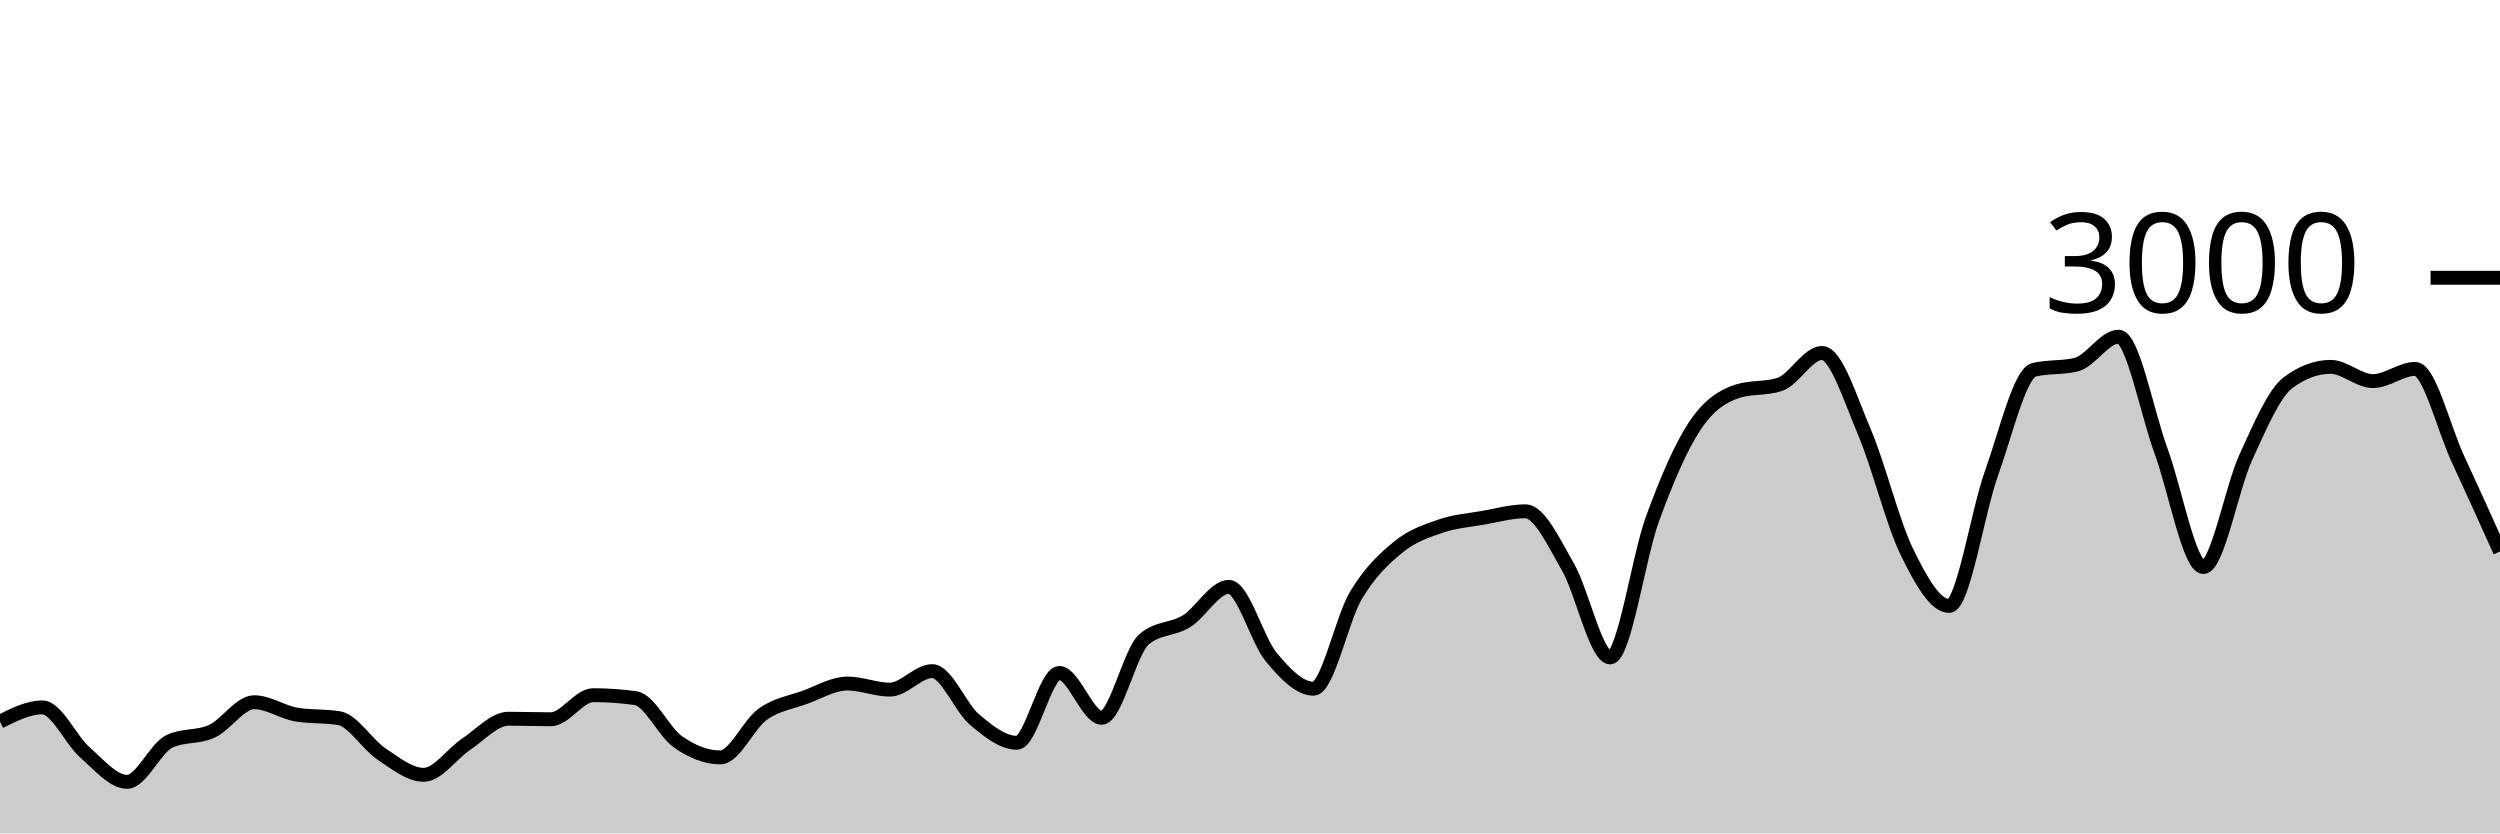
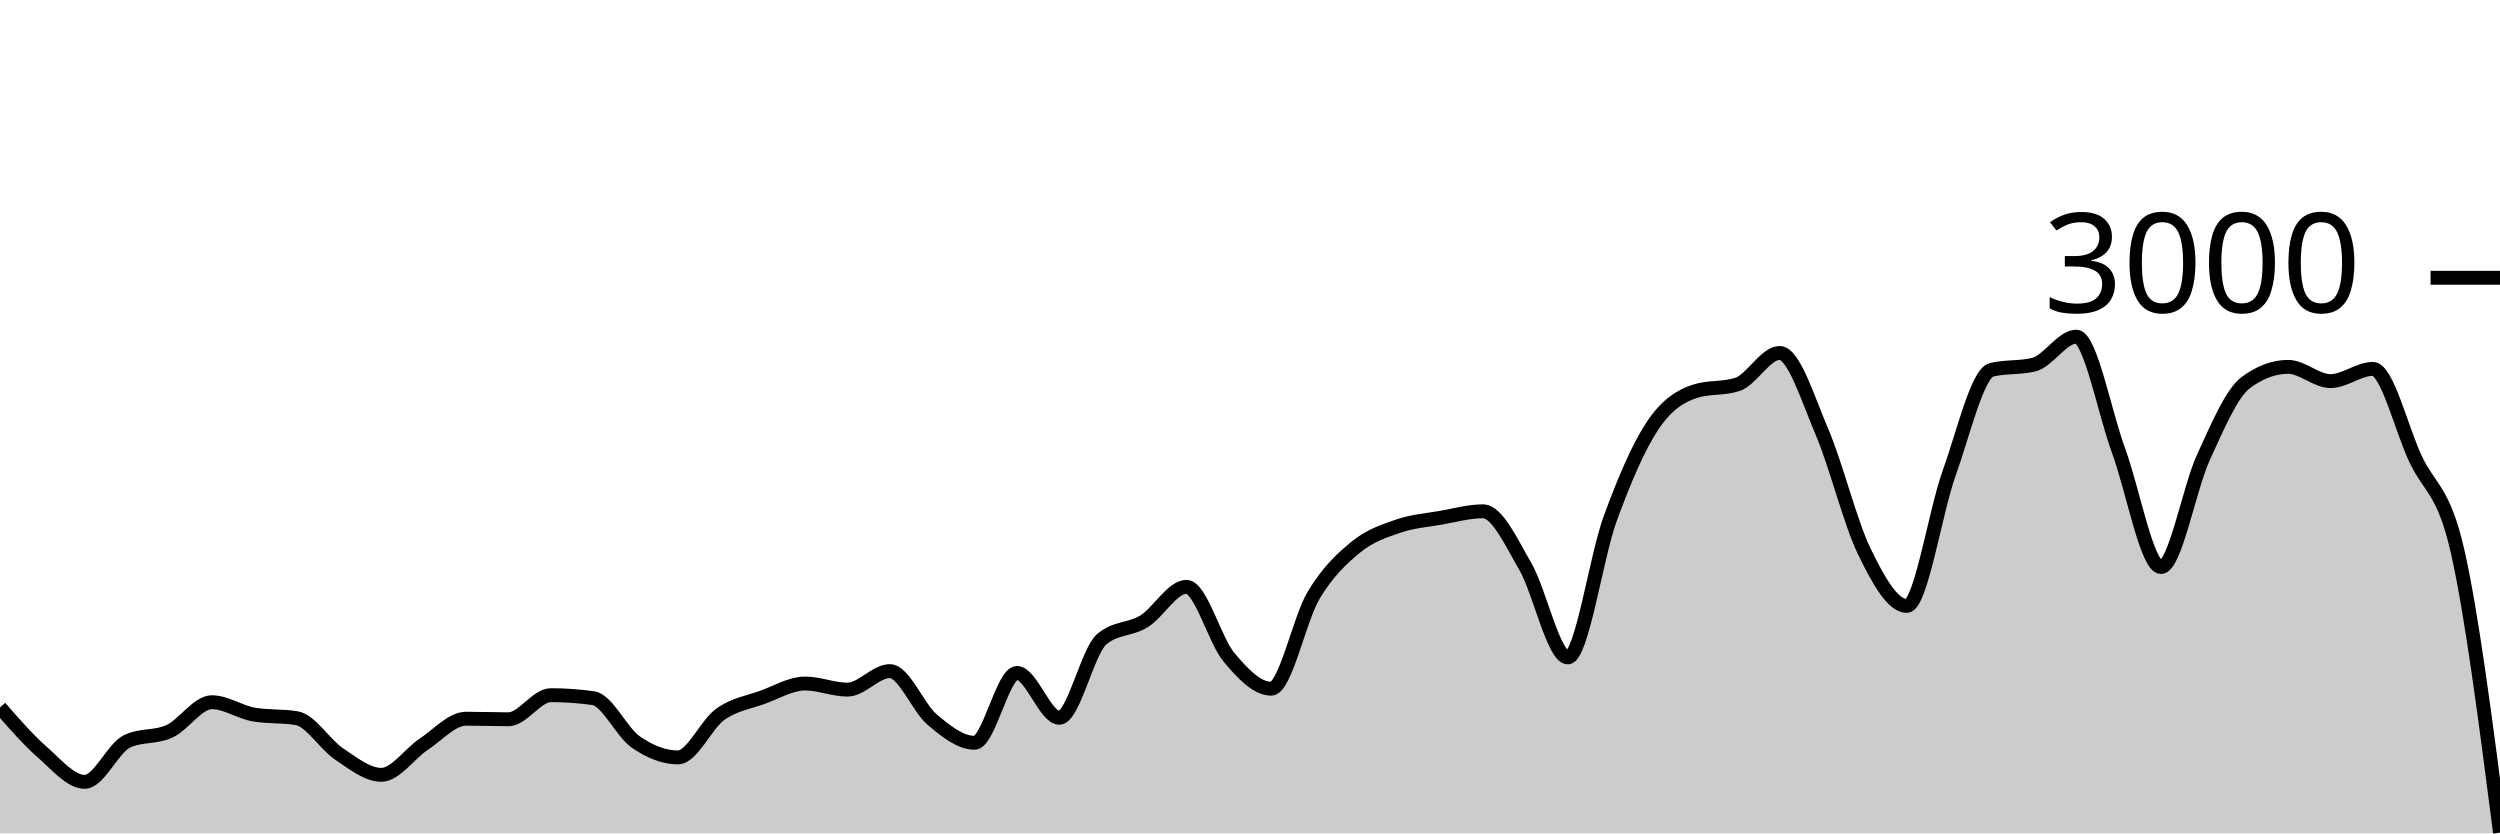
<svg xmlns="http://www.w3.org/2000/svg" viewBox="0 0 180 60">
  <g transform="translate(0,20)">
-     <path class="area" fill="rgba(0, 0, 0, 0.2)" d="M0,31.96C1.017,31.447,2.034,30.933,3.051,30.933C4.068,30.933,5.085,33.267,6.102,34.16C7.119,35.053,8.136,36.293,9.153,36.293C10.169,36.293,11.186,33.853,12.203,33.373C13.22,32.893,14.237,33.122,15.254,32.653C16.271,32.184,17.288,30.56,18.305,30.56C19.322,30.56,20.339,31.284,21.356,31.453C22.373,31.622,23.39,31.538,24.407,31.707C25.424,31.876,26.441,33.6,27.458,34.28C28.475,34.96,29.492,35.787,30.508,35.787C31.525,35.787,32.542,34.26,33.559,33.587C34.576,32.913,35.593,31.747,36.61,31.747C37.627,31.747,38.644,31.787,39.661,31.787C40.678,31.787,41.695,30.053,42.712,30.053C43.729,30.053,44.746,30.124,45.763,30.267C46.78,30.409,47.797,32.702,48.814,33.413C49.831,34.124,50.847,34.533,51.864,34.533C52.881,34.533,53.898,32.149,54.915,31.427C55.932,30.704,56.949,30.569,57.966,30.2C58.983,29.831,60,29.213,61.017,29.213C62.034,29.213,63.051,29.653,64.068,29.653C65.085,29.653,66.102,28.32,67.119,28.32C68.136,28.32,69.153,30.953,70.169,31.813C71.186,32.673,72.203,33.48,73.22,33.48C74.237,33.48,75.254,28.453,76.271,28.453C77.288,28.453,78.305,31.68,79.322,31.68C80.339,31.68,81.356,26.889,82.373,26.027C83.39,25.164,84.407,25.362,85.424,24.733C86.441,24.104,87.458,22.253,88.475,22.253C89.492,22.253,90.508,26.084,91.525,27.307C92.542,28.529,93.559,29.587,94.576,29.587C95.593,29.587,96.61,24.567,97.627,22.867C98.644,21.167,99.661,20.218,100.678,19.387C101.695,18.556,102.712,18.231,103.729,17.88C104.746,17.529,105.763,17.458,106.78,17.28C107.797,17.102,108.814,16.813,109.831,16.813C110.847,16.813,111.864,19.047,112.881,20.8C113.898,22.553,114.915,27.333,115.932,27.333C116.949,27.333,117.966,20.127,118.983,17.347C120,14.567,121.017,12.182,122.034,10.653C123.051,9.124,124.068,8.502,125.085,8.173C126.102,7.844,127.119,8.009,128.136,7.68C129.153,7.351,130.169,5.413,131.186,5.413C132.203,5.413,133.22,8.722,134.237,11.107C135.254,13.491,136.271,17.633,137.288,19.72C138.305,21.807,139.322,23.627,140.339,23.627C141.356,23.627,142.373,16.9,143.39,14.067C144.407,11.233,145.424,6.876,146.441,6.627C147.458,6.378,148.475,6.502,149.492,6.253C150.508,6.004,151.525,4.24,152.542,4.24C153.559,4.24,154.576,9.702,155.593,12.467C156.61,15.231,157.627,20.827,158.644,20.827C159.661,20.827,160.678,15.147,161.695,12.933C162.712,10.72,163.729,8.302,164.746,7.547C165.763,6.791,166.78,6.413,167.797,6.413C168.814,6.413,169.831,7.44,170.847,7.44C171.864,7.44,172.881,6.56,173.898,6.56C174.915,6.56,175.932,10.809,176.949,13C177.966,15.191,178.983,17.449,180,19.707L180,40C178.983,40,177.966,40,176.949,40C175.932,40,174.915,40,173.898,40C172.881,40,171.864,40,170.847,40C169.831,40,168.814,40,167.797,40C166.78,40,165.763,40,164.746,40C163.729,40,162.712,40,161.695,40C160.678,40,159.661,40,158.644,40C157.627,40,156.61,40,155.593,40C154.576,40,153.559,40,152.542,40C151.525,40,150.508,40,149.492,40C148.475,40,147.458,40,146.441,40C145.424,40,144.407,40,143.39,40C142.373,40,141.356,40,140.339,40C139.322,40,138.305,40,137.288,40C136.271,40,135.254,40,134.237,40C133.22,40,132.203,40,131.186,40C130.169,40,129.153,40,128.136,40C127.119,40,126.102,40,125.085,40C124.068,40,123.051,40,122.034,40C121.017,40,120,40,118.983,40C117.966,40,116.949,40,115.932,40C114.915,40,113.898,40,112.881,40C111.864,40,110.847,40,109.831,40C108.814,40,107.797,40,106.78,40C105.763,40,104.746,40,103.729,40C102.712,40,101.695,40,100.678,40C99.661,40,98.644,40,97.627,40C96.61,40,95.593,40,94.576,40C93.559,40,92.542,40,91.525,40C90.508,40,89.492,40,88.475,40C87.458,40,86.441,40,85.424,40C84.407,40,83.39,40,82.373,40C81.356,40,80.339,40,79.322,40C78.305,40,77.288,40,76.271,40C75.254,40,74.237,40,73.22,40C72.203,40,71.186,40,70.169,40C69.153,40,68.136,40,67.119,40C66.102,40,65.085,40,64.068,40C63.051,40,62.034,40,61.017,40C60,40,58.983,40,57.966,40C56.949,40,55.932,40,54.915,40C53.898,40,52.881,40,51.864,40C50.847,40,49.831,40,48.814,40C47.797,40,46.78,40,45.763,40C44.746,40,43.729,40,42.712,40C41.695,40,40.678,40,39.661,40C38.644,40,37.627,40,36.61,40C35.593,40,34.576,40,33.559,40C32.542,40,31.525,40,30.508,40C29.492,40,28.475,40,27.458,40C26.441,40,25.424,40,24.407,40C23.39,40,22.373,40,21.356,40C20.339,40,19.322,40,18.305,40C17.288,40,16.271,40,15.254,40C14.237,40,13.22,40,12.203,40C11.186,40,10.169,40,9.153,40C8.136,40,7.119,40,6.102,40C5.085,40,4.068,40,3.051,40C2.034,40,1.017,40,0,40Z" />
-     <path class="line" stroke="black" fill="none" d="M0,31.96C1.017,31.447,2.034,30.933,3.051,30.933C4.068,30.933,5.085,33.267,6.102,34.16C7.119,35.053,8.136,36.293,9.153,36.293C10.169,36.293,11.186,33.853,12.203,33.373C13.22,32.893,14.237,33.122,15.254,32.653C16.271,32.184,17.288,30.56,18.305,30.56C19.322,30.56,20.339,31.284,21.356,31.453C22.373,31.622,23.39,31.538,24.407,31.707C25.424,31.876,26.441,33.6,27.458,34.28C28.475,34.96,29.492,35.787,30.508,35.787C31.525,35.787,32.542,34.26,33.559,33.587C34.576,32.913,35.593,31.747,36.61,31.747C37.627,31.747,38.644,31.787,39.661,31.787C40.678,31.787,41.695,30.053,42.712,30.053C43.729,30.053,44.746,30.124,45.763,30.267C46.78,30.409,47.797,32.702,48.814,33.413C49.831,34.124,50.847,34.533,51.864,34.533C52.881,34.533,53.898,32.149,54.915,31.427C55.932,30.704,56.949,30.569,57.966,30.2C58.983,29.831,60,29.213,61.017,29.213C62.034,29.213,63.051,29.653,64.068,29.653C65.085,29.653,66.102,28.32,67.119,28.32C68.136,28.32,69.153,30.953,70.169,31.813C71.186,32.673,72.203,33.48,73.22,33.48C74.237,33.48,75.254,28.453,76.271,28.453C77.288,28.453,78.305,31.68,79.322,31.68C80.339,31.68,81.356,26.889,82.373,26.027C83.39,25.164,84.407,25.362,85.424,24.733C86.441,24.104,87.458,22.253,88.475,22.253C89.492,22.253,90.508,26.084,91.525,27.307C92.542,28.529,93.559,29.587,94.576,29.587C95.593,29.587,96.61,24.567,97.627,22.867C98.644,21.167,99.661,20.218,100.678,19.387C101.695,18.556,102.712,18.231,103.729,17.88C104.746,17.529,105.763,17.458,106.78,17.28C107.797,17.102,108.814,16.813,109.831,16.813C110.847,16.813,111.864,19.047,112.881,20.8C113.898,22.553,114.915,27.333,115.932,27.333C116.949,27.333,117.966,20.127,118.983,17.347C120,14.567,121.017,12.182,122.034,10.653C123.051,9.124,124.068,8.502,125.085,8.173C126.102,7.844,127.119,8.009,128.136,7.68C129.153,7.351,130.169,5.413,131.186,5.413C132.203,5.413,133.22,8.722,134.237,11.107C135.254,13.491,136.271,17.633,137.288,19.72C138.305,21.807,139.322,23.627,140.339,23.627C141.356,23.627,142.373,16.9,143.39,14.067C144.407,11.233,145.424,6.876,146.441,6.627C147.458,6.378,148.475,6.502,149.492,6.253C150.508,6.004,151.525,4.24,152.542,4.24C153.559,4.24,154.576,9.702,155.593,12.467C156.61,15.231,157.627,20.827,158.644,20.827C159.661,20.827,160.678,15.147,161.695,12.933C162.712,10.72,163.729,8.302,164.746,7.547C165.763,6.791,166.78,6.413,167.797,6.413C168.814,6.413,169.831,7.44,170.847,7.44C171.864,7.44,172.881,6.56,173.898,6.56C174.915,6.56,175.932,10.809,176.949,13C177.966,15.191,178.983,17.449,180,19.707" />
+     <path class="area" fill="rgba(0, 0, 0, 0.2)" d="M0,30.933C1.017,32.1,2.034,33.267,3.051,34.16C4.068,35.053,5.085,36.293,6.102,36.293C7.119,36.293,8.136,33.853,9.153,33.373C10.169,32.893,11.186,33.122,12.203,32.653C13.22,32.184,14.237,30.56,15.254,30.56C16.271,30.56,17.288,31.284,18.305,31.453C19.322,31.622,20.339,31.538,21.356,31.707C22.373,31.876,23.39,33.6,24.407,34.28C25.424,34.96,26.441,35.787,27.458,35.787C28.475,35.787,29.492,34.26,30.508,33.587C31.525,32.913,32.542,31.747,33.559,31.747C34.576,31.747,35.593,31.787,36.61,31.787C37.627,31.787,38.644,30.053,39.661,30.053C40.678,30.053,41.695,30.124,42.712,30.267C43.729,30.409,44.746,32.702,45.763,33.413C46.78,34.124,47.797,34.533,48.814,34.533C49.831,34.533,50.847,32.149,51.864,31.427C52.881,30.704,53.898,30.569,54.915,30.2C55.932,29.831,56.949,29.213,57.966,29.213C58.983,29.213,60,29.653,61.017,29.653C62.034,29.653,63.051,28.32,64.068,28.32C65.085,28.32,66.102,30.953,67.119,31.813C68.136,32.673,69.153,33.48,70.169,33.48C71.186,33.48,72.203,28.453,73.22,28.453C74.237,28.453,75.254,31.68,76.271,31.68C77.288,31.68,78.305,26.889,79.322,26.027C80.339,25.164,81.356,25.362,82.373,24.733C83.39,24.104,84.407,22.253,85.424,22.253C86.441,22.253,87.458,26.084,88.475,27.307C89.492,28.529,90.508,29.587,91.525,29.587C92.542,29.587,93.559,24.567,94.576,22.867C95.593,21.167,96.61,20.218,97.627,19.387C98.644,18.556,99.661,18.231,100.678,17.88C101.695,17.529,102.712,17.458,103.729,17.28C104.746,17.102,105.763,16.813,106.78,16.813C107.797,16.813,108.814,19.047,109.831,20.8C110.847,22.553,111.864,27.333,112.881,27.333C113.898,27.333,114.915,20.127,115.932,17.347C116.949,14.567,117.966,12.182,118.983,10.653C120,9.124,121.017,8.502,122.034,8.173C123.051,7.844,124.068,8.009,125.085,7.68C126.102,7.351,127.119,5.413,128.136,5.413C129.153,5.413,130.169,8.722,131.186,11.107C132.203,13.491,133.22,17.633,134.237,19.72C135.254,21.807,136.271,23.627,137.288,23.627C138.305,23.627,139.322,16.9,140.339,14.067C141.356,11.233,142.373,6.876,143.39,6.627C144.407,6.378,145.424,6.502,146.441,6.253C147.458,6.004,148.475,4.24,149.492,4.24C150.508,4.24,151.525,9.702,152.542,12.467C153.559,15.231,154.576,20.827,155.593,20.827C156.61,20.827,157.627,15.147,158.644,12.933C159.661,10.72,160.678,8.302,161.695,7.547C162.712,6.791,163.729,6.413,164.746,6.413C165.763,6.413,166.78,7.44,167.797,7.44C168.814,7.44,169.831,6.56,170.847,6.56C171.864,6.56,172.881,10.809,173.898,13C174.915,15.191,175.932,15.236,176.949,19.707C177.966,24.178,178.983,32.062,180,39.947L180,40C178.983,40,177.966,40,176.949,40C175.932,40,174.915,40,173.898,40C172.881,40,171.864,40,170.847,40C169.831,40,168.814,40,167.797,40C166.78,40,165.763,40,164.746,40C163.729,40,162.712,40,161.695,40C160.678,40,159.661,40,158.644,40C157.627,40,156.61,40,155.593,40C154.576,40,153.559,40,152.542,40C151.525,40,150.508,40,149.492,40C148.475,40,147.458,40,146.441,40C145.424,40,144.407,40,143.39,40C142.373,40,141.356,40,140.339,40C139.322,40,138.305,40,137.288,40C136.271,40,135.254,40,134.237,40C133.22,40,132.203,40,131.186,40C130.169,40,129.153,40,128.136,40C127.119,40,126.102,40,125.085,40C124.068,40,123.051,40,122.034,40C121.017,40,120,40,118.983,40C117.966,40,116.949,40,115.932,40C114.915,40,113.898,40,112.881,40C111.864,40,110.847,40,109.831,40C108.814,40,107.797,40,106.78,40C105.763,40,104.746,40,103.729,40C102.712,40,101.695,40,100.678,40C99.661,40,98.644,40,97.627,40C96.61,40,95.593,40,94.576,40C93.559,40,92.542,40,91.525,40C90.508,40,89.492,40,88.475,40C87.458,40,86.441,40,85.424,40C84.407,40,83.39,40,82.373,40C81.356,40,80.339,40,79.322,40C78.305,40,77.288,40,76.271,40C75.254,40,74.237,40,73.22,40C72.203,40,71.186,40,70.169,40C69.153,40,68.136,40,67.119,40C66.102,40,65.085,40,64.068,40C63.051,40,62.034,40,61.017,40C60,40,58.983,40,57.966,40C56.949,40,55.932,40,54.915,40C53.898,40,52.881,40,51.864,40C50.847,40,49.831,40,48.814,40C47.797,40,46.78,40,45.763,40C44.746,40,43.729,40,42.712,40C41.695,40,40.678,40,39.661,40C38.644,40,37.627,40,36.61,40C35.593,40,34.576,40,33.559,40C32.542,40,31.525,40,30.508,40C29.492,40,28.475,40,27.458,40C26.441,40,25.424,40,24.407,40C23.39,40,22.373,40,21.356,40C20.339,40,19.322,40,18.305,40C17.288,40,16.271,40,15.254,40C14.237,40,13.22,40,12.203,40C11.186,40,10.169,40,9.153,40C8.136,40,7.119,40,6.102,40C5.085,40,4.068,40,3.051,40C2.034,40,1.017,40,0,40Z" />
+     <path class="line" stroke="black" fill="none" d="M0,30.933C1.017,32.1,2.034,33.267,3.051,34.16C4.068,35.053,5.085,36.293,6.102,36.293C7.119,36.293,8.136,33.853,9.153,33.373C10.169,32.893,11.186,33.122,12.203,32.653C13.22,32.184,14.237,30.56,15.254,30.56C16.271,30.56,17.288,31.284,18.305,31.453C19.322,31.622,20.339,31.538,21.356,31.707C22.373,31.876,23.39,33.6,24.407,34.28C25.424,34.96,26.441,35.787,27.458,35.787C28.475,35.787,29.492,34.26,30.508,33.587C31.525,32.913,32.542,31.747,33.559,31.747C34.576,31.747,35.593,31.787,36.61,31.787C37.627,31.787,38.644,30.053,39.661,30.053C40.678,30.053,41.695,30.124,42.712,30.267C43.729,30.409,44.746,32.702,45.763,33.413C46.78,34.124,47.797,34.533,48.814,34.533C49.831,34.533,50.847,32.149,51.864,31.427C52.881,30.704,53.898,30.569,54.915,30.2C55.932,29.831,56.949,29.213,57.966,29.213C58.983,29.213,60,29.653,61.017,29.653C62.034,29.653,63.051,28.32,64.068,28.32C65.085,28.32,66.102,30.953,67.119,31.813C68.136,32.673,69.153,33.48,70.169,33.48C71.186,33.48,72.203,28.453,73.22,28.453C74.237,28.453,75.254,31.68,76.271,31.68C77.288,31.68,78.305,26.889,79.322,26.027C80.339,25.164,81.356,25.362,82.373,24.733C83.39,24.104,84.407,22.253,85.424,22.253C86.441,22.253,87.458,26.084,88.475,27.307C89.492,28.529,90.508,29.587,91.525,29.587C92.542,29.587,93.559,24.567,94.576,22.867C95.593,21.167,96.61,20.218,97.627,19.387C98.644,18.556,99.661,18.231,100.678,17.88C101.695,17.529,102.712,17.458,103.729,17.28C104.746,17.102,105.763,16.813,106.78,16.813C107.797,16.813,108.814,19.047,109.831,20.8C110.847,22.553,111.864,27.333,112.881,27.333C113.898,27.333,114.915,20.127,115.932,17.347C116.949,14.567,117.966,12.182,118.983,10.653C120,9.124,121.017,8.502,122.034,8.173C123.051,7.844,124.068,8.009,125.085,7.68C126.102,7.351,127.119,5.413,128.136,5.413C129.153,5.413,130.169,8.722,131.186,11.107C132.203,13.491,133.22,17.633,134.237,19.72C135.254,21.807,136.271,23.627,137.288,23.627C138.305,23.627,139.322,16.9,140.339,14.067C141.356,11.233,142.373,6.876,143.39,6.627C144.407,6.378,145.424,6.502,146.441,6.253C147.458,6.004,148.475,4.24,149.492,4.24C150.508,4.24,151.525,9.702,152.542,12.467C153.559,15.231,154.576,20.827,155.593,20.827C156.61,20.827,157.627,15.147,158.644,12.933C159.661,10.72,160.678,8.302,161.695,7.547C162.712,6.791,163.729,6.413,164.746,6.413C165.763,6.413,166.78,7.44,167.797,7.44C168.814,7.44,169.831,6.56,170.847,6.56C171.864,6.56,172.881,10.809,173.898,13C174.915,15.191,175.932,15.236,176.949,19.707C177.966,24.178,178.983,32.062,180,39.947" />
    <path class="axis-ceiling" stroke-width="1" stroke="black" fill="none" d="M175,0L180,0" />
    <text class="axis-ceiling-label" font-family="sans-serif" text-anchor="end" font-size="10px" x="170" y="2.5">3000</text>
  </g>
</svg>
